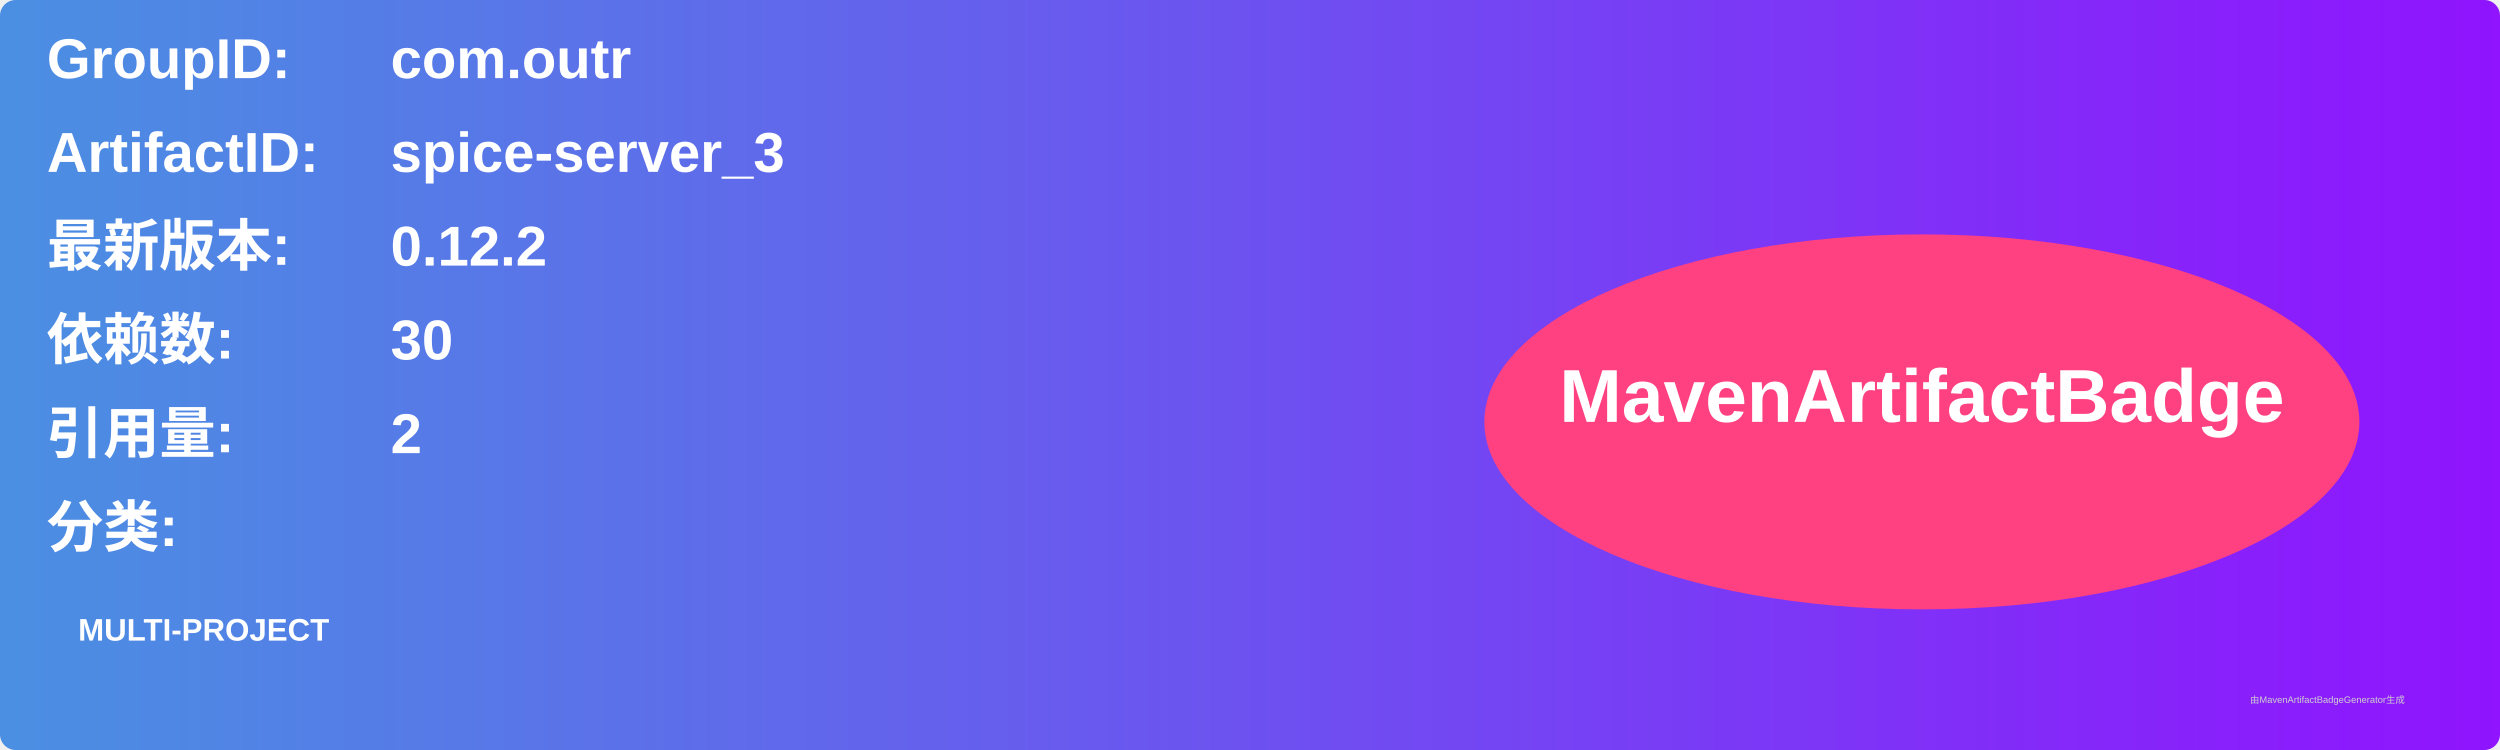
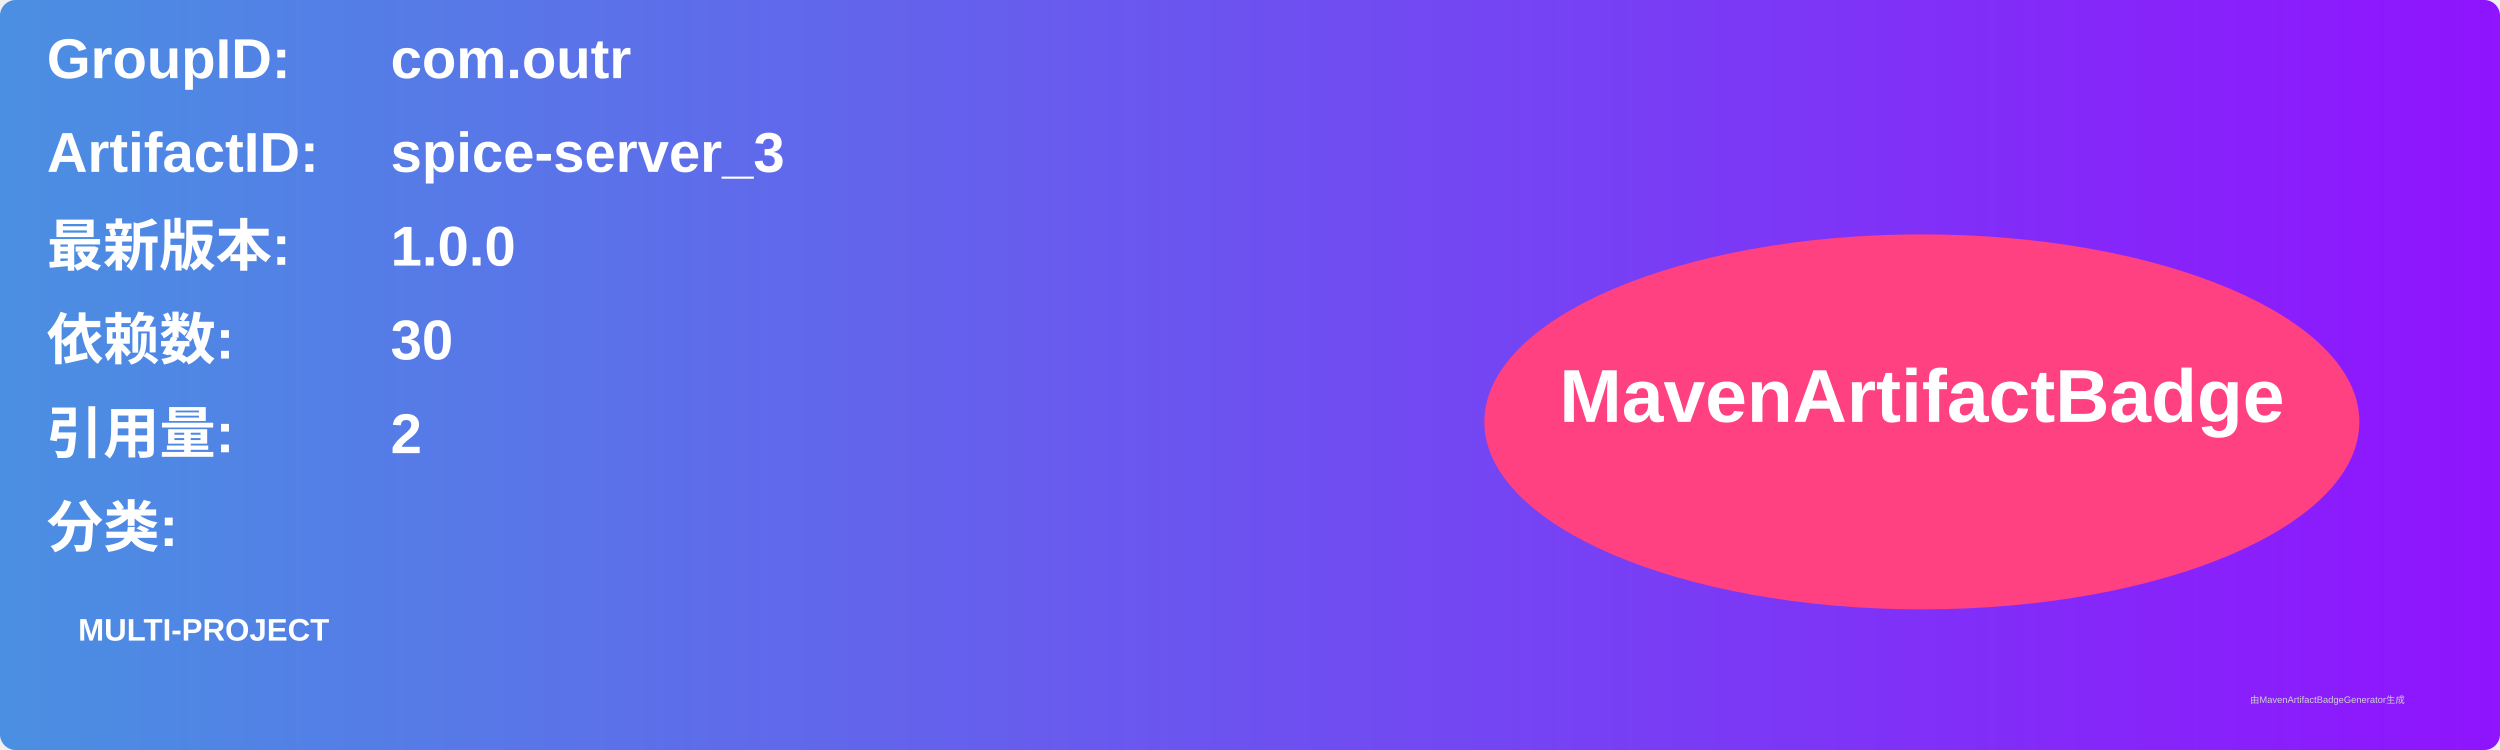
<svg xmlns="http://www.w3.org/2000/svg" width="800" height="240" viewBox="0 0 800 240">
  <linearGradient id="grad" x1="0%" y1="0%" x2="100%" y2="0%">
    <stop offset="0%" stop-color="#4a90e2" />
    <stop offset="100%" stop-color="#9013fe" />
  </linearGradient>
  <rect width="100%" height="100%" rx="5" ry="5" fill="url(#grad)" />
  <g transform="translate(15, 15)">
    <text x="0" y="10" font-family="Arial" font-size="18" fill="white" font-weight="bold" width="260">GroupID:</text>
    <text x="110" y="10" font-family="Arial" font-size="18" fill="white" font-weight="bold" width="460">com.outr</text>
    <text x="0" y="40" font-family="Arial" font-size="18" fill="white" font-weight="bold" width="260">ArtifactID:</text>
    <text x="110" y="40" font-family="Arial" font-size="18" fill="white" font-weight="bold" width="460">spice-server_3</text>
    <text x="0" y="70" font-family="Arial" font-size="18" fill="white" font-weight="bold">最新版本:</text>
    <text x="110" y="70" font-family="Arial" font-size="18" fill="white" font-weight="bold">
-       <tspan font-weight="bold">0.12.2</tspan>
+       <tspan font-weight="bold">1.0.0</tspan>
    </text>
    <text x="0" y="100" font-family="Arial" font-size="18" fill="white" font-weight="bold">依赖数: </text>
    <text x="110" y="100" font-family="Arial" font-size="18" fill="white">
      <tspan font-weight="bold">30</tspan>
    </text>
    <text x="0" y="130" font-family="Arial" font-size="18" fill="white" font-weight="bold">引用量: </text>
    <text x="110" y="130" font-family="Arial" font-size="18" fill="white">
      <tspan font-weight="bold">2</tspan>
    </text>
    <text x="0" y="160" font-family="Arial" font-size="18" fill="white" font-weight="bold">分类:</text>
    <text x="10" y="190" font-family="Arial" font-size="10" fill="white">
      <tspan font-weight="bold">MULTI-PROJECT</tspan>
    </text>
    <ellipse cx="600" cy="120" rx="140" ry="60" fill="#ff4081" />
    <text x="600" y="120" text-anchor="middle" font-family="Arial" font-size="24" fill="white" font-weight="bold">MavenArtifactBadge</text>
  </g>
  <text x="720" y="225" font-family="Arial" font-size="3" fill="#d0d0d0">由MavenArtifactBadgeGenerator生成</text>
</svg>
